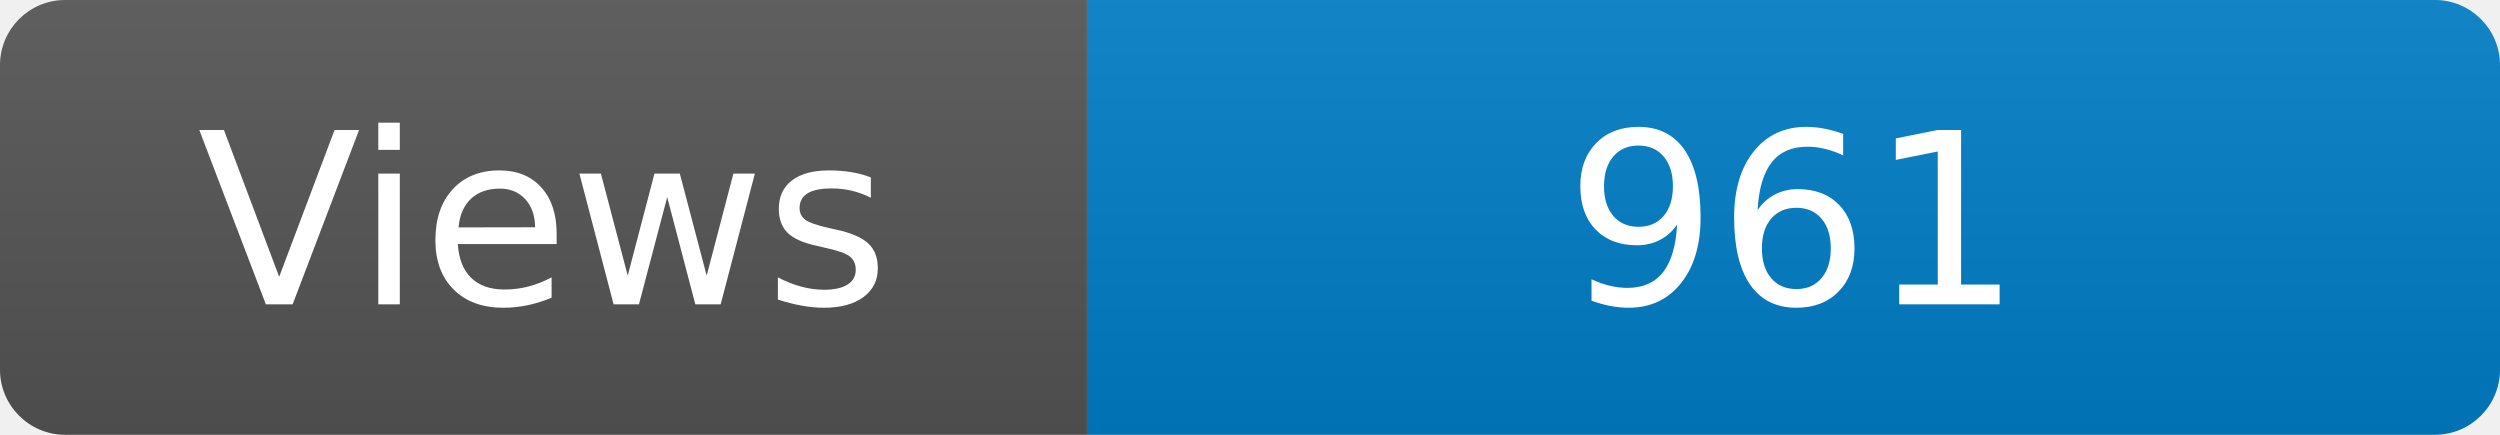
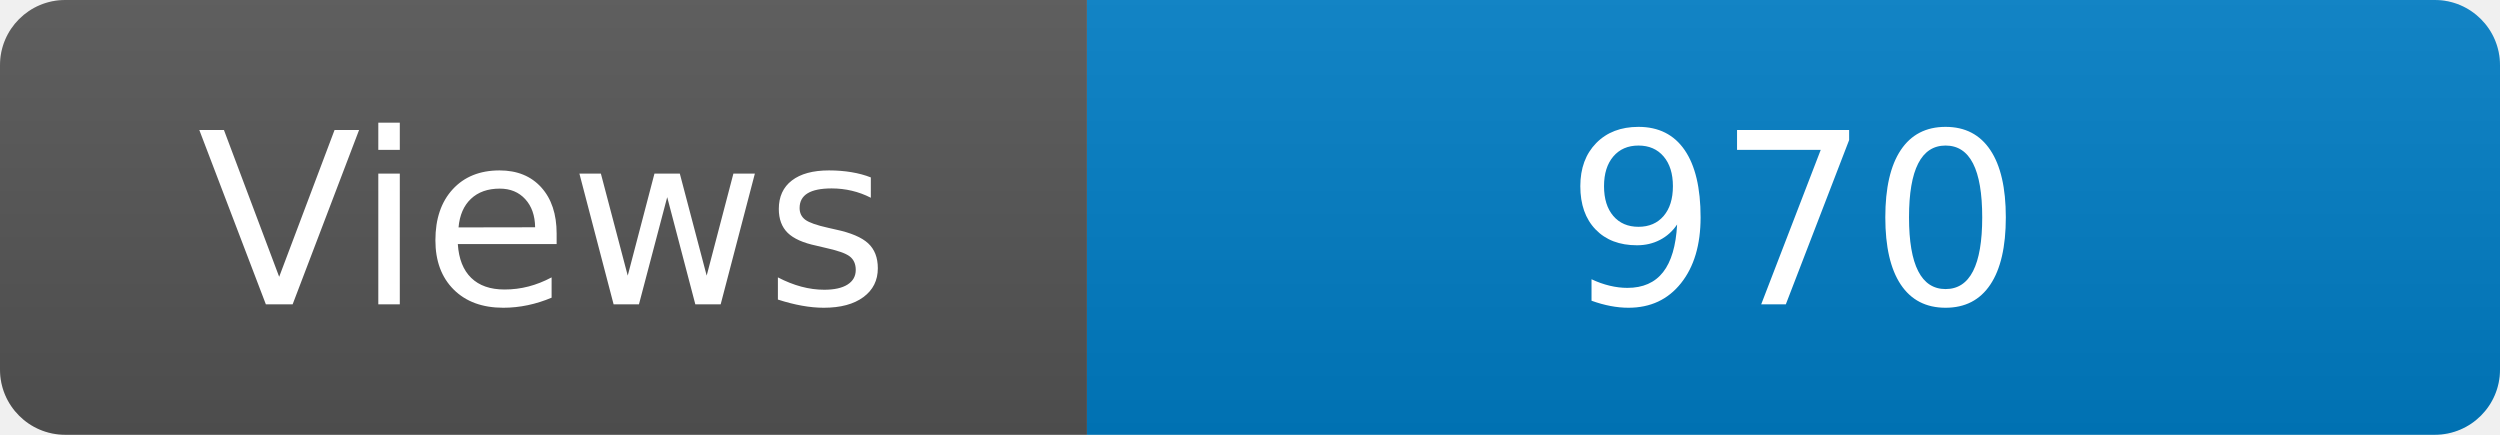
<svg xmlns="http://www.w3.org/2000/svg" width="115" height="20" role="img" aria-label="Maintained?: yes">
  <linearGradient id="s" x2="0" y2="100%">
    <stop offset="0" stop-color="#bbb" stop-opacity=".1" />
    <stop offset="1" stop-opacity=".1" />
  </linearGradient>
  <clipPath id="r">
    <rect width="115" height="20" rx="3" fill="#fff" />
  </clipPath>
  <g clip-path="url(#r)">
    <rect width="50" height="20" fill="#555" />
    <rect x="50" width="160" height="20" fill="#007ec6" />
    <rect width="115" height="20" fill="url(#s)" />
  </g>
  <g fill="#fff" text-anchor="middle" font-family="Verdana,Geneva,DejaVu Sans,sans-serif" font-size="110">
    <text x="250" y="140" transform="scale(.1)" fill="#fff">Views</text>
-     <text x="825" y="140" transform="scale(.1)" fill="#fff">961</text>
+     <text x="825" y="140" transform="scale(.1)" fill="#fff">970</text>
  </g>
</svg>
